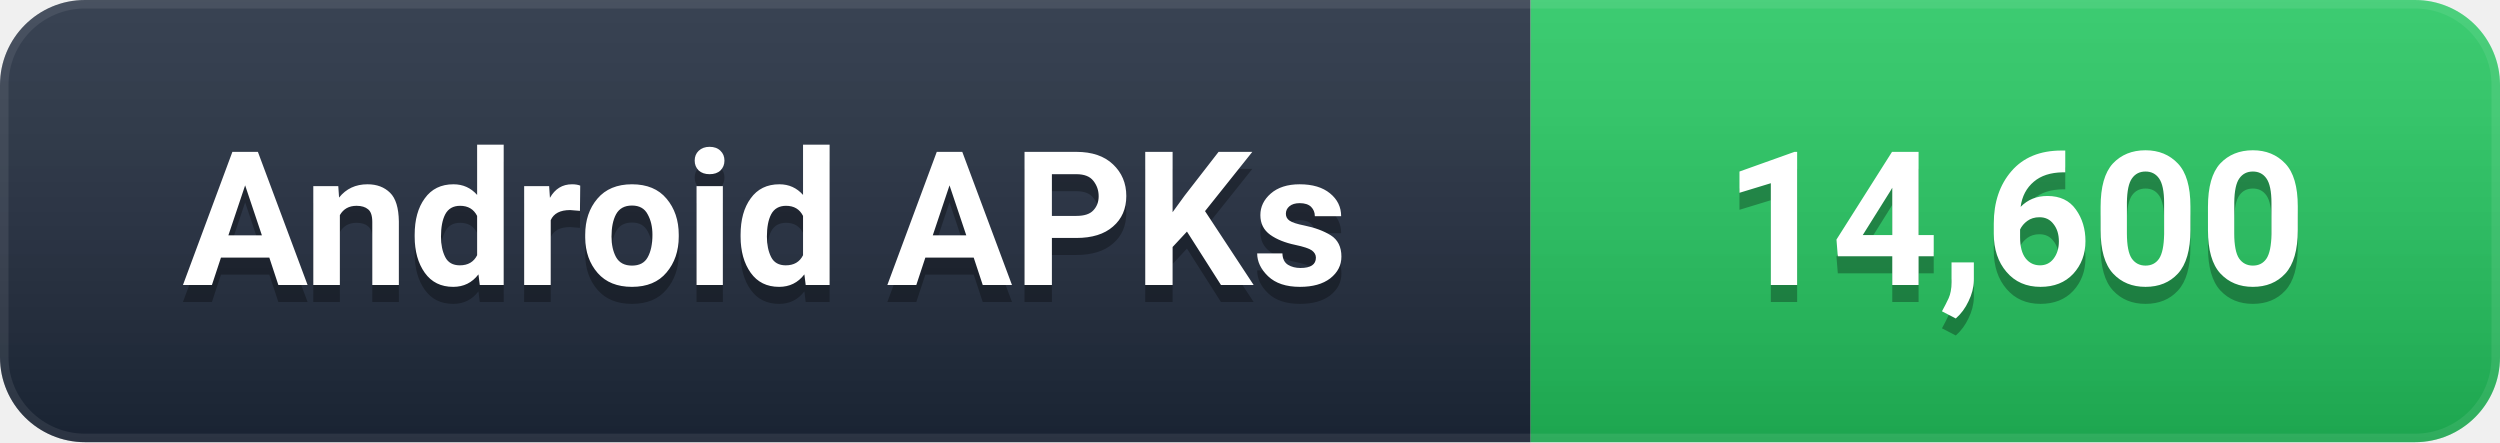
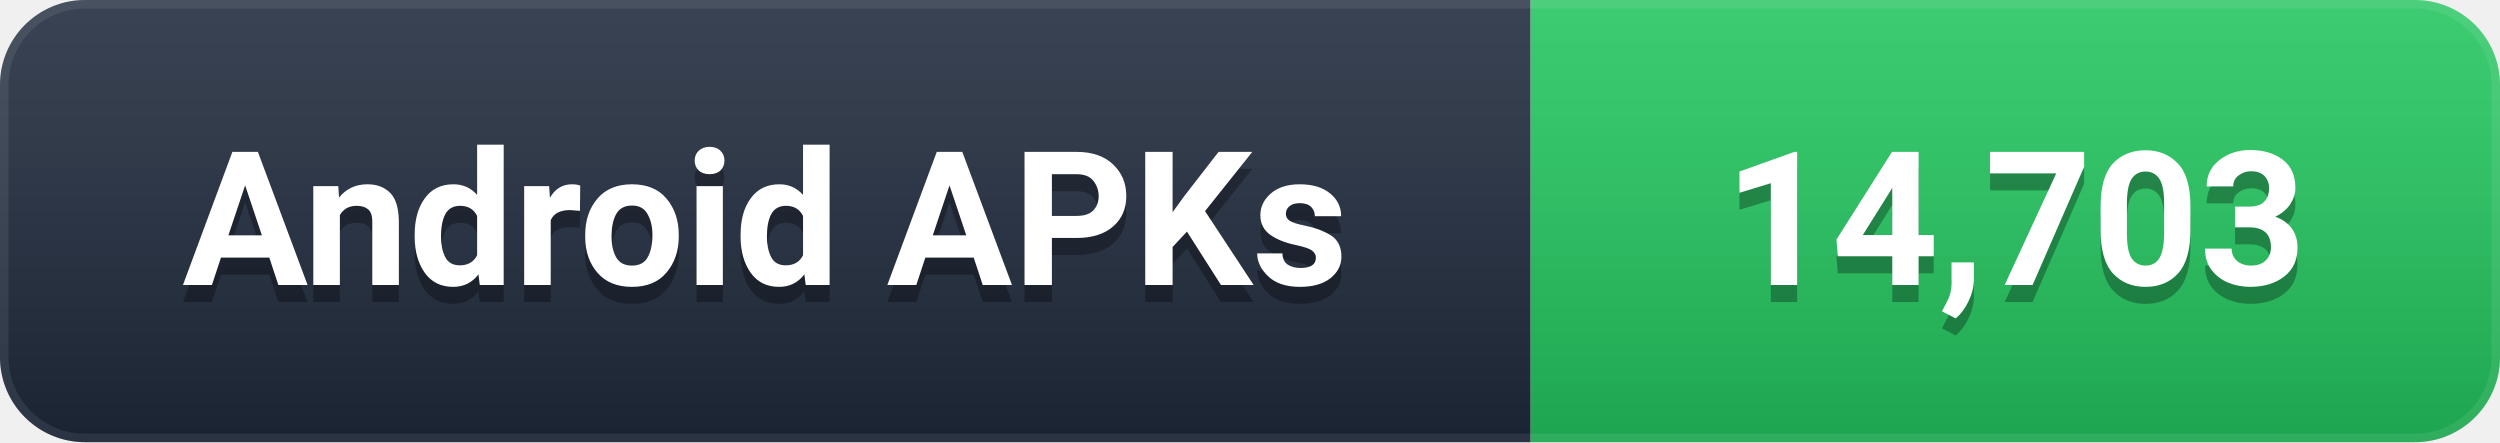
- <svg xmlns="http://www.w3.org/2000/svg" width="147" height="26" viewBox="0 0 147 26" role="img" aria-label="Android APKs: 14,600">
+ <svg xmlns="http://www.w3.org/2000/svg" width="147" height="26" viewBox="0 0 147 26" role="img" aria-label="Android APKs: 14,703">
  <defs>
    <linearGradient id="g" x1="0" y1="0" x2="0" y2="1">
      <stop offset="0%" stop-color="#ffffff" stop-opacity="0.12" />
      <stop offset="100%" stop-color="#000000" stop-opacity="0.16" />
    </linearGradient>
    <clipPath id="c">
      <rect width="147" height="26" rx="5" />
    </clipPath>
  </defs>
  <g clip-path="url(#c)">
    <rect width="90" height="26" fill="#1e293b" />
    <rect x="90" width="57" height="26" fill="#22C55E" />
    <rect width="147" height="26" fill="url(#g)" />
    <rect width="147" height="26" rx="5" fill="none" stroke="#ffffff" stroke-opacity="0.08" stroke-width="1" />
  </g>
  <g font-family="-apple-system, BlinkMacSystemFont, 'Segoe UI', Roboto, 'Helvetica Neue', Arial, sans-serif" font-size="11" font-weight="600" text-anchor="middle" dominant-baseline="central">
    <text x="45.0" y="14" fill="#000000" opacity="0.3">Android APKs</text>
    <text x="45.0" y="13" fill="#ffffff">Android APKs</text>
-     <text x="118.5" y="14" fill="#000000" opacity="0.3">14,600</text>
-     <text x="118.5" y="13" fill="#ffffff">14,600</text>
+     <text x="118.5" y="14" fill="#000000" opacity="0.3">14,703</text>
+     <text x="118.5" y="13" fill="#ffffff">14,703</text>
  </g>
</svg>
